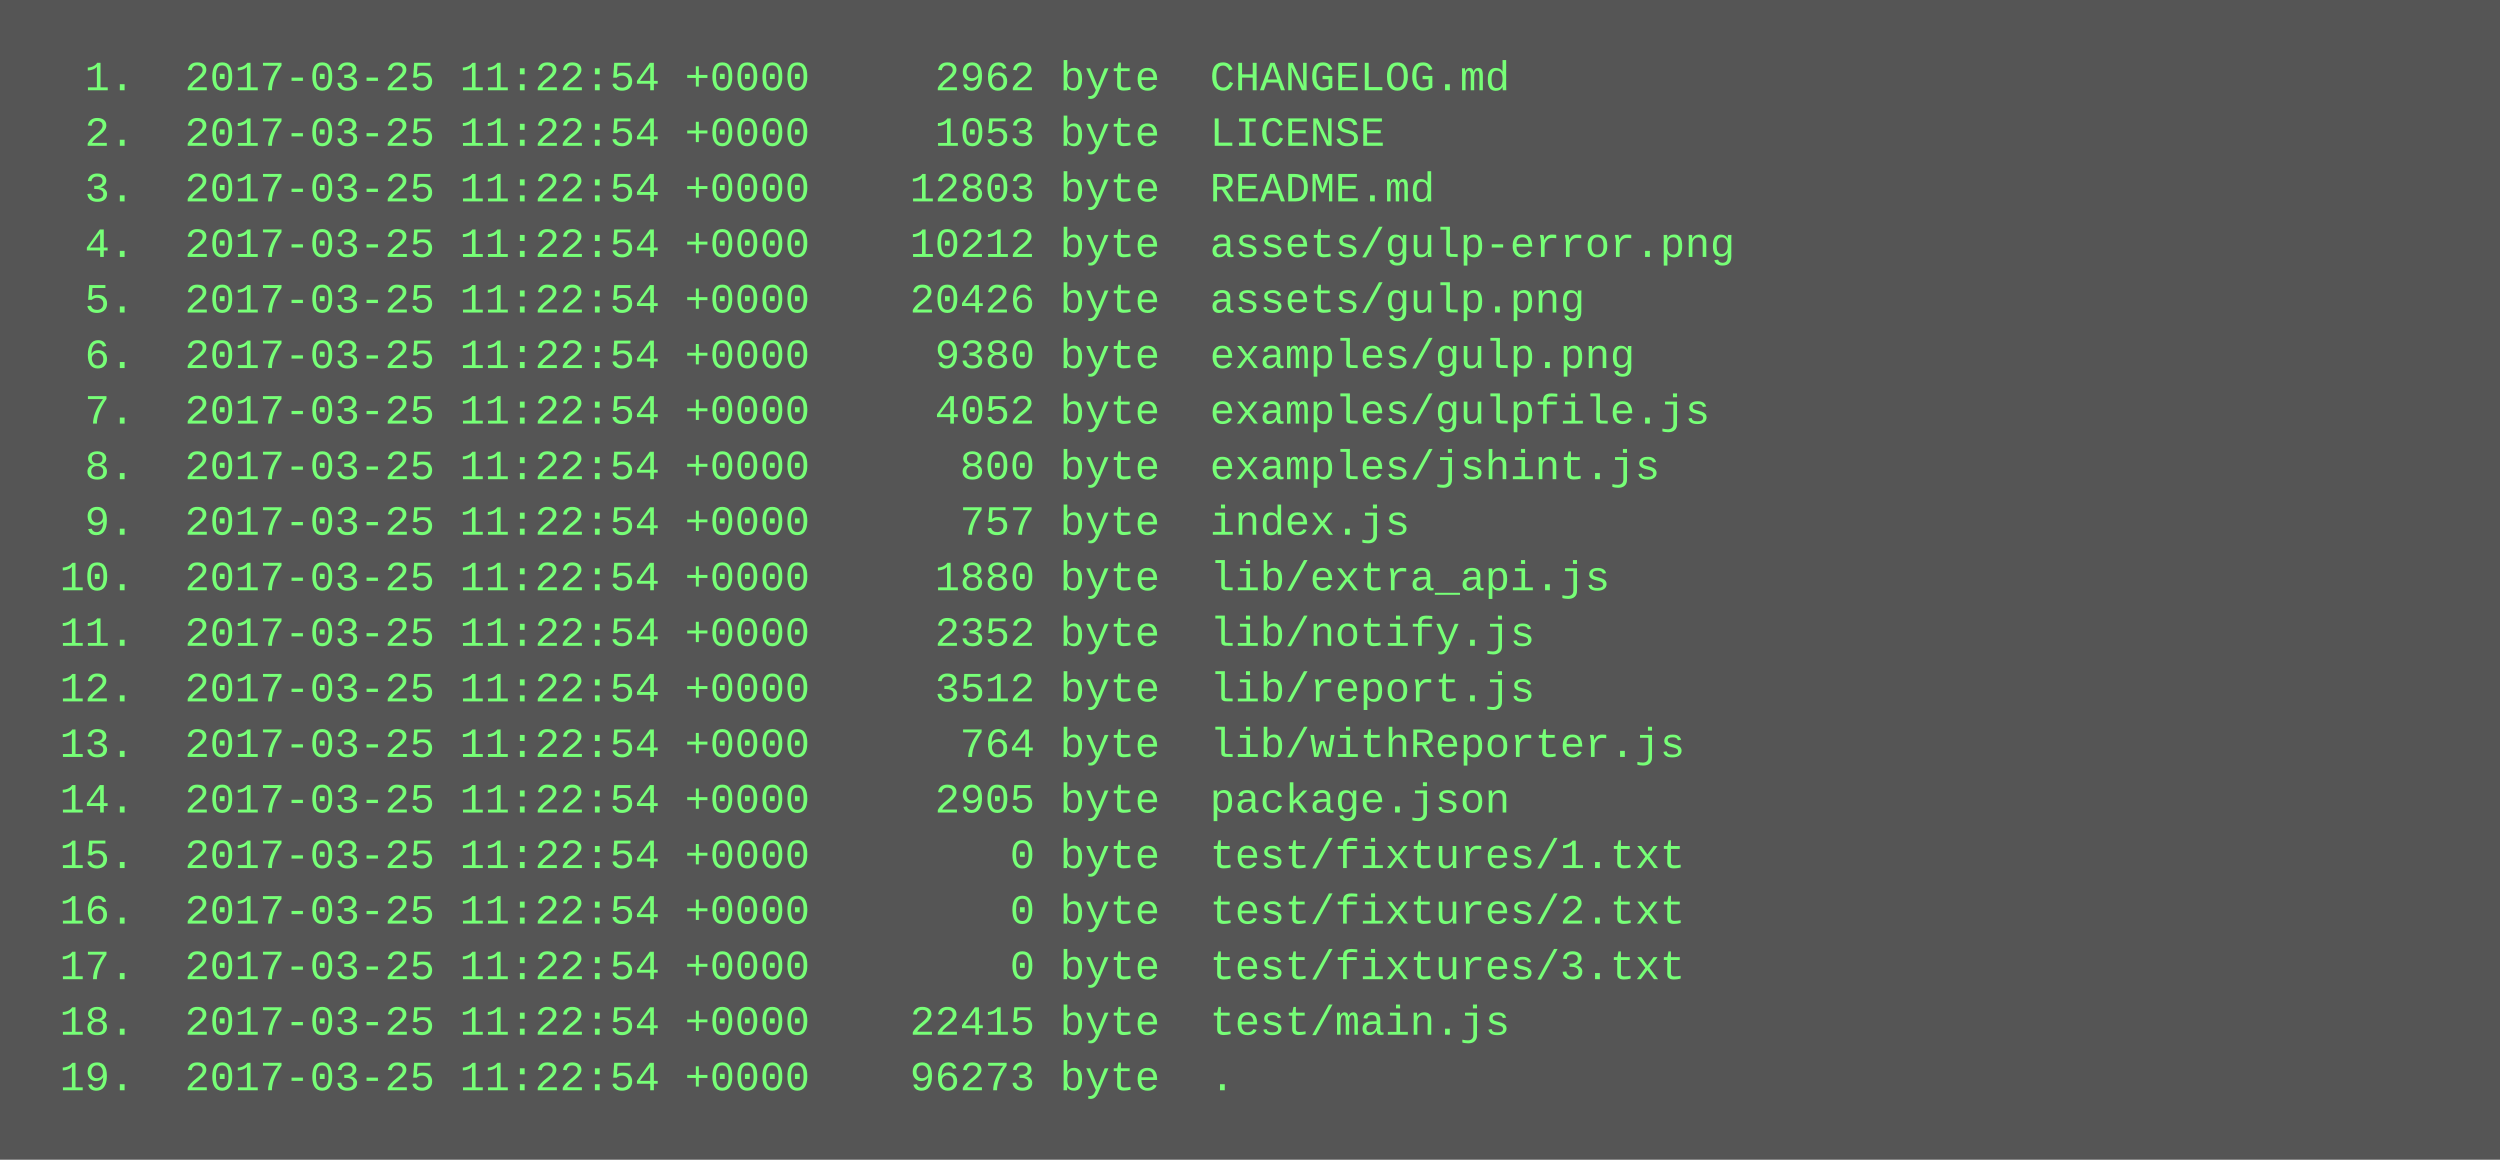
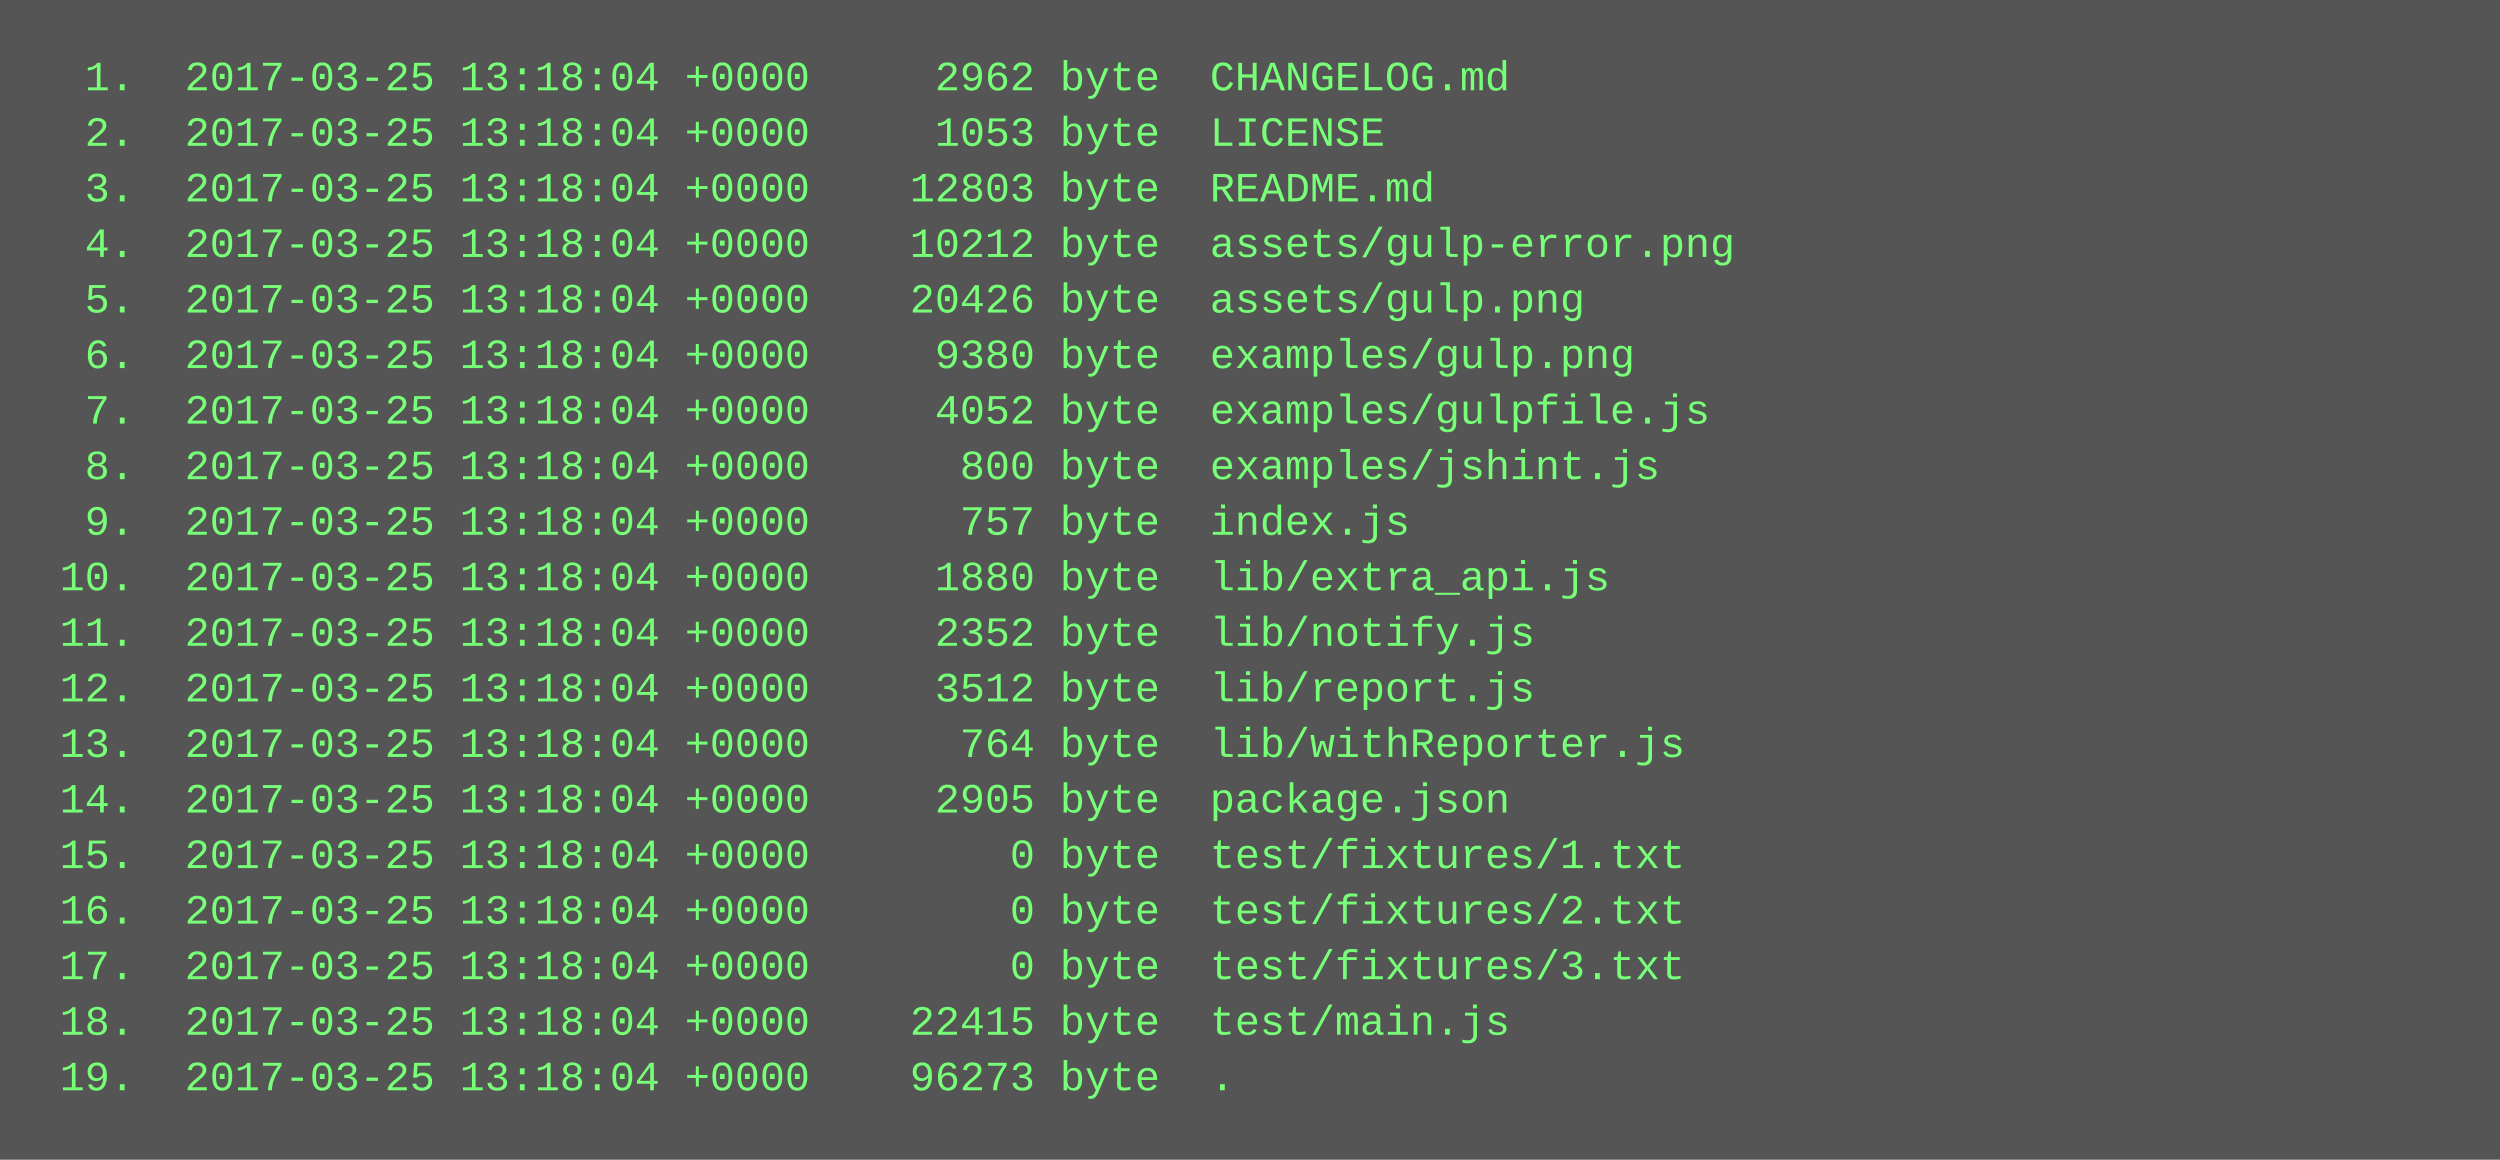
<svg xmlns="http://www.w3.org/2000/svg" height="334" width="720">
  <rect height="334" fill="#555" width="720" />
  <text fill="#7f7" font-family="Courier New" font-size="12" xml:space="preserve">
-     <tspan x="10" y="26">  1.  2017-03-25 11:22:54 +0000     2962 byte  CHANGELOG.md</tspan>
-     <tspan x="10" y="42">  2.  2017-03-25 11:22:54 +0000     1053 byte  LICENSE</tspan>
-     <tspan x="10" y="58">  3.  2017-03-25 11:22:54 +0000    12803 byte  README.md</tspan>
-     <tspan x="10" y="74">  4.  2017-03-25 11:22:54 +0000    10212 byte  assets/gulp-error.png</tspan>
-     <tspan x="10" y="90">  5.  2017-03-25 11:22:54 +0000    20426 byte  assets/gulp.png</tspan>
-     <tspan x="10" y="106">  6.  2017-03-25 11:22:54 +0000     9380 byte  examples/gulp.png</tspan>
-     <tspan x="10" y="122">  7.  2017-03-25 11:22:54 +0000     4052 byte  examples/gulpfile.js</tspan>
-     <tspan x="10" y="138">  8.  2017-03-25 11:22:54 +0000      800 byte  examples/jshint.js</tspan>
-     <tspan x="10" y="154">  9.  2017-03-25 11:22:54 +0000      757 byte  index.js</tspan>
-     <tspan x="10" y="170"> 10.  2017-03-25 11:22:54 +0000     1880 byte  lib/extra_api.js</tspan>
-     <tspan x="10" y="186"> 11.  2017-03-25 11:22:54 +0000     2352 byte  lib/notify.js</tspan>
-     <tspan x="10" y="202"> 12.  2017-03-25 11:22:54 +0000     3512 byte  lib/report.js</tspan>
-     <tspan x="10" y="218"> 13.  2017-03-25 11:22:54 +0000      764 byte  lib/withReporter.js</tspan>
-     <tspan x="10" y="234"> 14.  2017-03-25 11:22:54 +0000     2905 byte  package.json</tspan>
-     <tspan x="10" y="250"> 15.  2017-03-25 11:22:54 +0000        0 byte  test/fixtures/1.txt</tspan>
-     <tspan x="10" y="266"> 16.  2017-03-25 11:22:54 +0000        0 byte  test/fixtures/2.txt</tspan>
-     <tspan x="10" y="282"> 17.  2017-03-25 11:22:54 +0000        0 byte  test/fixtures/3.txt</tspan>
-     <tspan x="10" y="298"> 18.  2017-03-25 11:22:54 +0000    22415 byte  test/main.js</tspan>
-     <tspan x="10" y="314"> 19.  2017-03-25 11:22:54 +0000    96273 byte  .</tspan>
+     <tspan x="10" y="26">  1.  2017-03-25 13:18:04 +0000     2962 byte  CHANGELOG.md</tspan>
+     <tspan x="10" y="42">  2.  2017-03-25 13:18:04 +0000     1053 byte  LICENSE</tspan>
+     <tspan x="10" y="58">  3.  2017-03-25 13:18:04 +0000    12803 byte  README.md</tspan>
+     <tspan x="10" y="74">  4.  2017-03-25 13:18:04 +0000    10212 byte  assets/gulp-error.png</tspan>
+     <tspan x="10" y="90">  5.  2017-03-25 13:18:04 +0000    20426 byte  assets/gulp.png</tspan>
+     <tspan x="10" y="106">  6.  2017-03-25 13:18:04 +0000     9380 byte  examples/gulp.png</tspan>
+     <tspan x="10" y="122">  7.  2017-03-25 13:18:04 +0000     4052 byte  examples/gulpfile.js</tspan>
+     <tspan x="10" y="138">  8.  2017-03-25 13:18:04 +0000      800 byte  examples/jshint.js</tspan>
+     <tspan x="10" y="154">  9.  2017-03-25 13:18:04 +0000      757 byte  index.js</tspan>
+     <tspan x="10" y="170"> 10.  2017-03-25 13:18:04 +0000     1880 byte  lib/extra_api.js</tspan>
+     <tspan x="10" y="186"> 11.  2017-03-25 13:18:04 +0000     2352 byte  lib/notify.js</tspan>
+     <tspan x="10" y="202"> 12.  2017-03-25 13:18:04 +0000     3512 byte  lib/report.js</tspan>
+     <tspan x="10" y="218"> 13.  2017-03-25 13:18:04 +0000      764 byte  lib/withReporter.js</tspan>
+     <tspan x="10" y="234"> 14.  2017-03-25 13:18:04 +0000     2905 byte  package.json</tspan>
+     <tspan x="10" y="250"> 15.  2017-03-25 13:18:04 +0000        0 byte  test/fixtures/1.txt</tspan>
+     <tspan x="10" y="266"> 16.  2017-03-25 13:18:04 +0000        0 byte  test/fixtures/2.txt</tspan>
+     <tspan x="10" y="282"> 17.  2017-03-25 13:18:04 +0000        0 byte  test/fixtures/3.txt</tspan>
+     <tspan x="10" y="298"> 18.  2017-03-25 13:18:04 +0000    22415 byte  test/main.js</tspan>
+     <tspan x="10" y="314"> 19.  2017-03-25 13:18:04 +0000    96273 byte  .</tspan>
  </text>
</svg>
